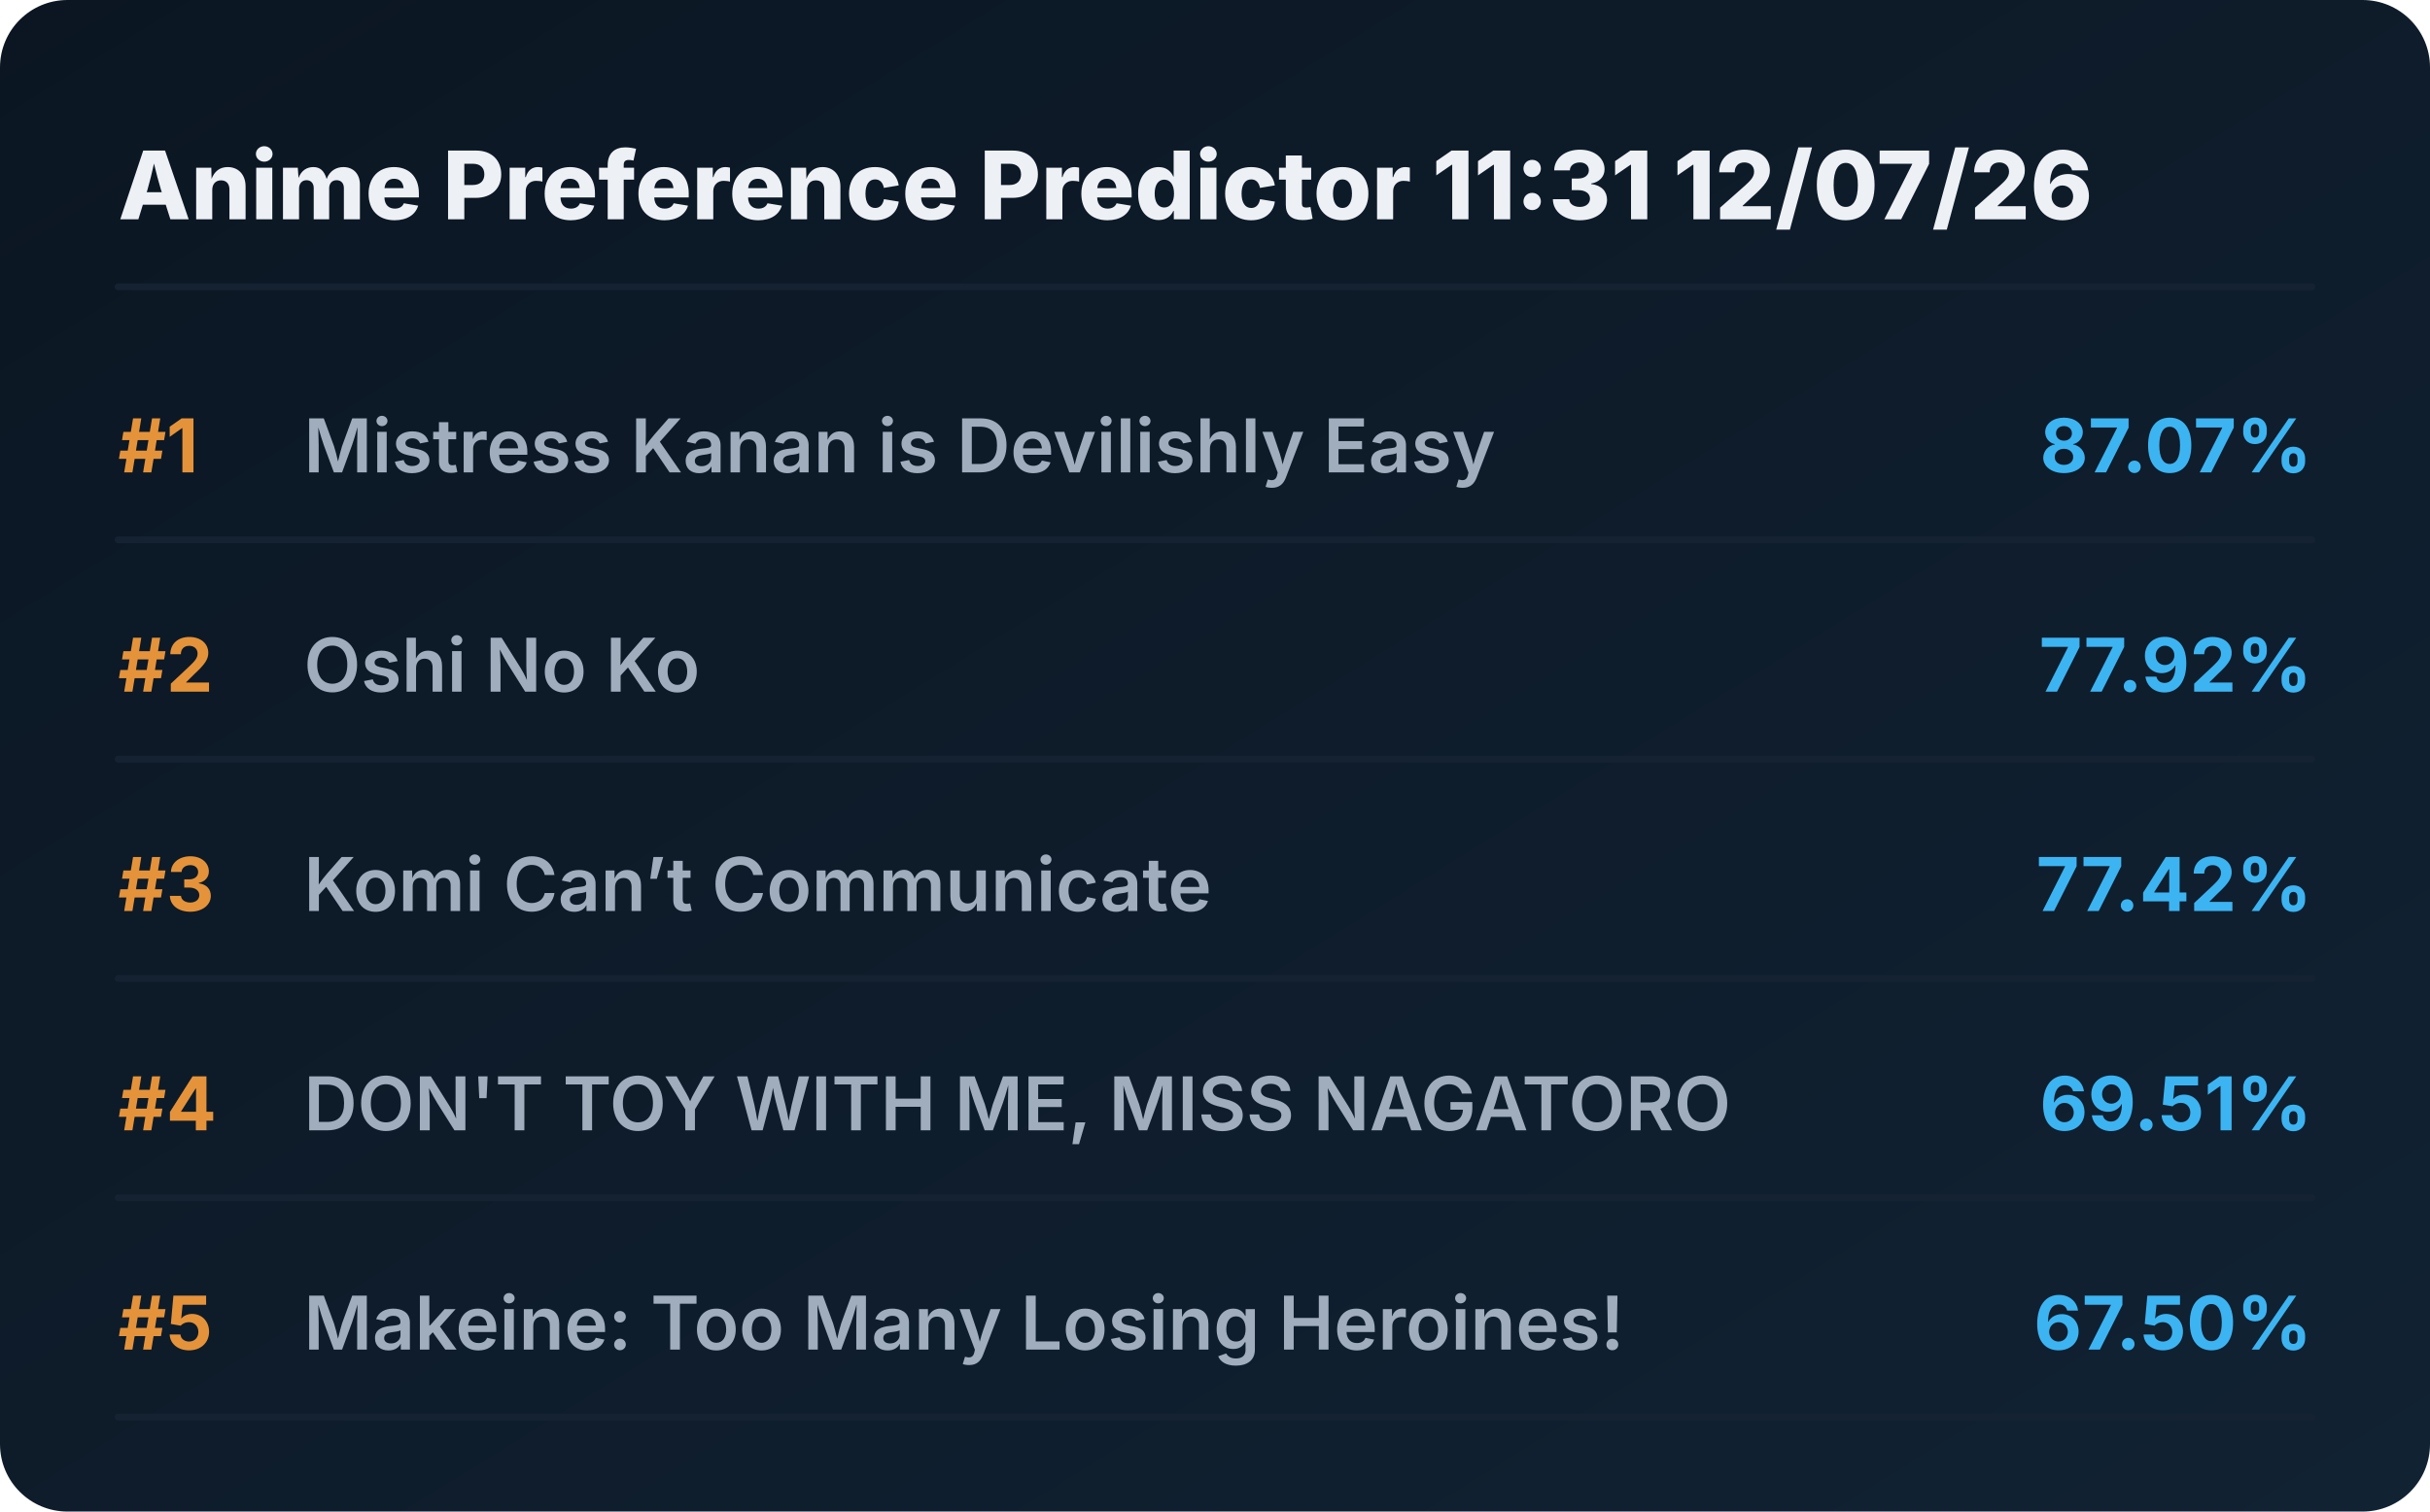
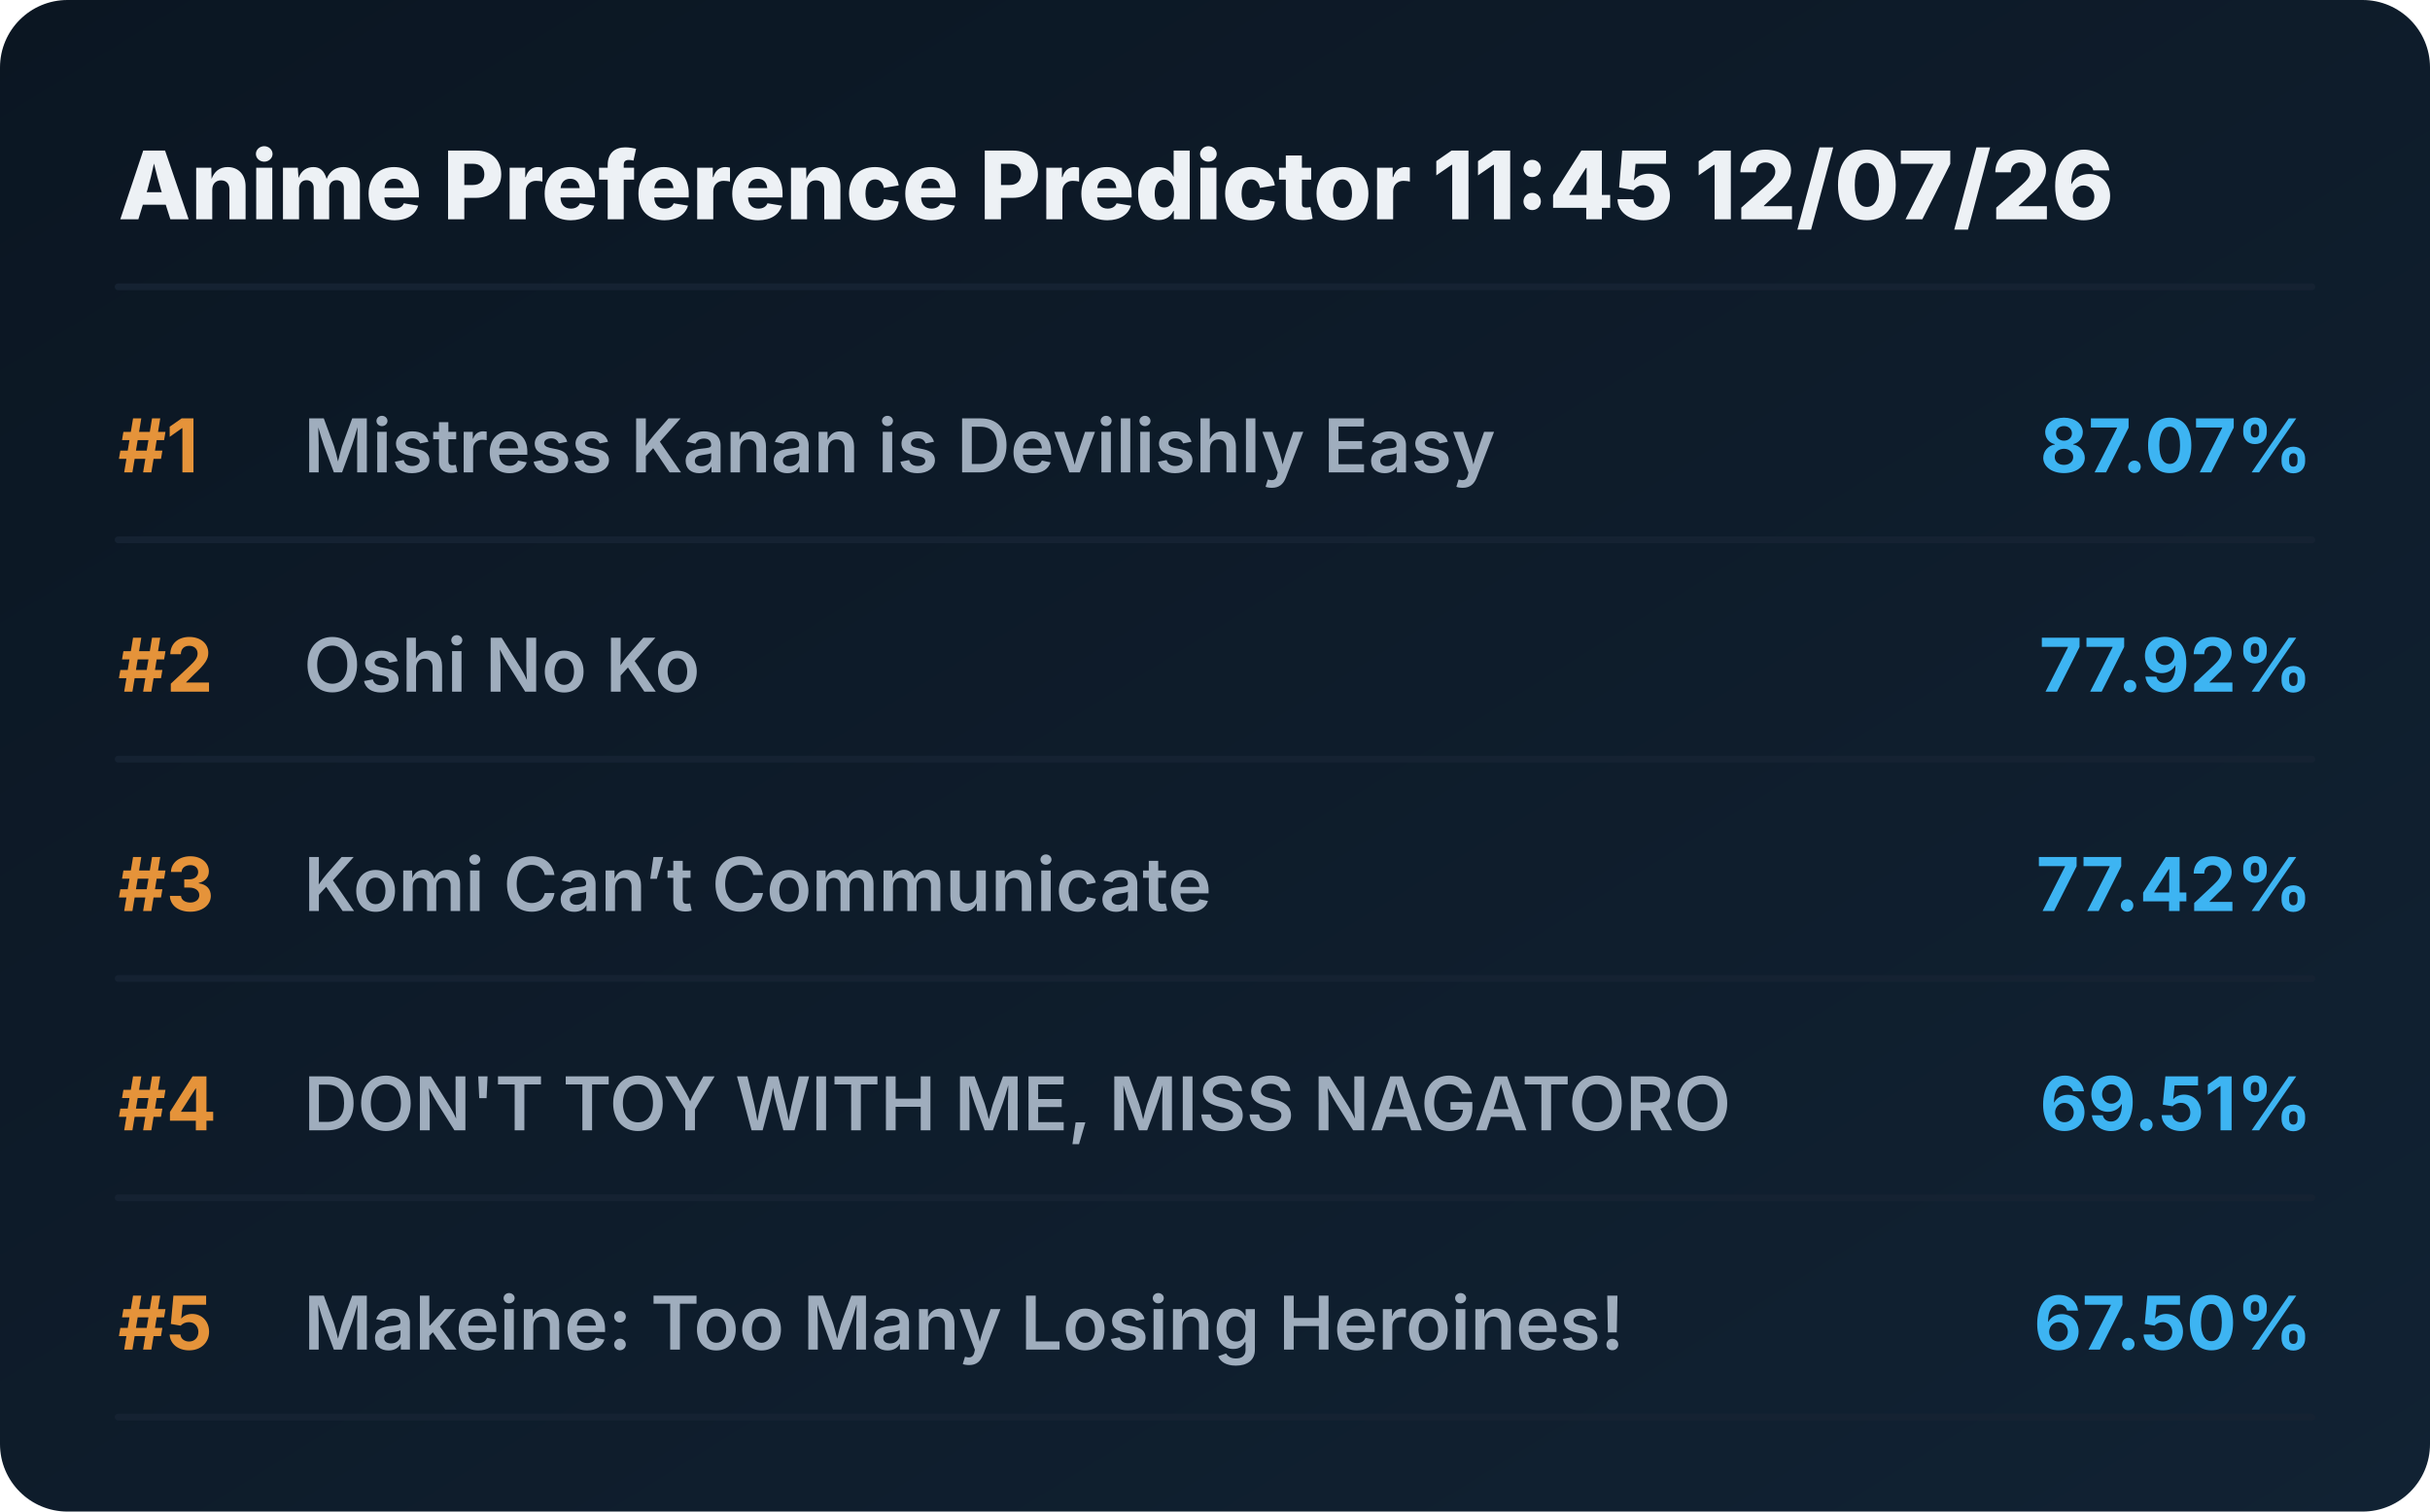
<svg xmlns="http://www.w3.org/2000/svg" viewBox="0 0 720 448" preserveAspectRatio="xMidYMid meet" style="width: 100%; height: auto; max-width: 720px;">
  <defs>
    <linearGradient id="boxGrad" x1="0%" y1="0%" x2="100%" y2="100%">
      <stop offset="0%" stop-color="#0b1622" />
      <stop offset="100%" stop-color="#112233" />
    </linearGradient>
    <clipPath id="titleClip">
      <rect x="90" y="0" width="510" height="100%" />
    </clipPath>
  </defs>
  <style>
    .bg { fill: url(#boxGrad); rx: 20px; }
    .header { font-family: 'Overpass', 'Inter', system-ui, sans-serif; font-weight: 800; font-size: 28px; fill: #edf1f5; }
    .rank { font-family: 'Overpass', 'Inter', system-ui, sans-serif; font-weight: 700; font-size: 22px; fill: #e5933a; }
    .title { font-family: 'Overpass', 'Inter', system-ui, sans-serif; font-weight: 600; font-size: 22px; fill: #9fadbd; }
    .score { font-family: 'Overpass', 'Inter', system-ui, sans-serif; font-weight: 700; font-size: 22px; fill: #3db4f2; }
    .line { stroke: #152232; stroke-width: 2; stroke-linecap: round; }
  </style>
  <rect class="bg" width="720" height="448" />
-   <text x="35" y="65" class="header">Anime Preference Predictor 11:31 12/07/26</text>
+   <text x="35" y="65" class="header">Anime Preference Predictor 11:45 12/07/26</text>
  <line x1="35" y1="85" x2="685" y2="85" class="line" />
  <g transform="translate(0, 0)">
    <text x="35" y="140" class="rank">#1</text>
    <text x="90" y="140" class="title">Mistress Kanan is Devilishly Easy</text>
    <text x="685" y="140" class="score" text-anchor="end">87.07%</text>
    <line x1="35" y1="160" x2="685" y2="160" class="line" />
  </g>
  <g transform="translate(0, 65)">
    <text x="35" y="140" class="rank">#2</text>
    <text x="90" y="140" class="title">Oshi No Ko</text>
    <text x="685" y="140" class="score" text-anchor="end">77.92%</text>
    <line x1="35" y1="160" x2="685" y2="160" class="line" />
  </g>
  <g transform="translate(0, 130)">
    <text x="35" y="140" class="rank">#3</text>
    <text x="90" y="140" class="title">Komi Can’t Communicate</text>
    <text x="685" y="140" class="score" text-anchor="end">77.42%</text>
    <line x1="35" y1="160" x2="685" y2="160" class="line" />
  </g>
  <g transform="translate(0, 195)">
    <text x="35" y="140" class="rank">#4</text>
    <text x="90" y="140" class="title">DON'T TOY WITH ME, MISS NAGATORO</text>
    <text x="685" y="140" class="score" text-anchor="end">69.51%</text>
    <line x1="35" y1="160" x2="685" y2="160" class="line" />
  </g>
  <g transform="translate(0, 260)">
    <text x="35" y="140" class="rank">#5</text>
    <text x="90" y="140" class="title">Makeine: Too Many Losing Heroines!</text>
    <text x="685" y="140" class="score" text-anchor="end">67.50%</text>
    <line x1="35" y1="160" x2="685" y2="160" class="line" />
  </g>
</svg>
